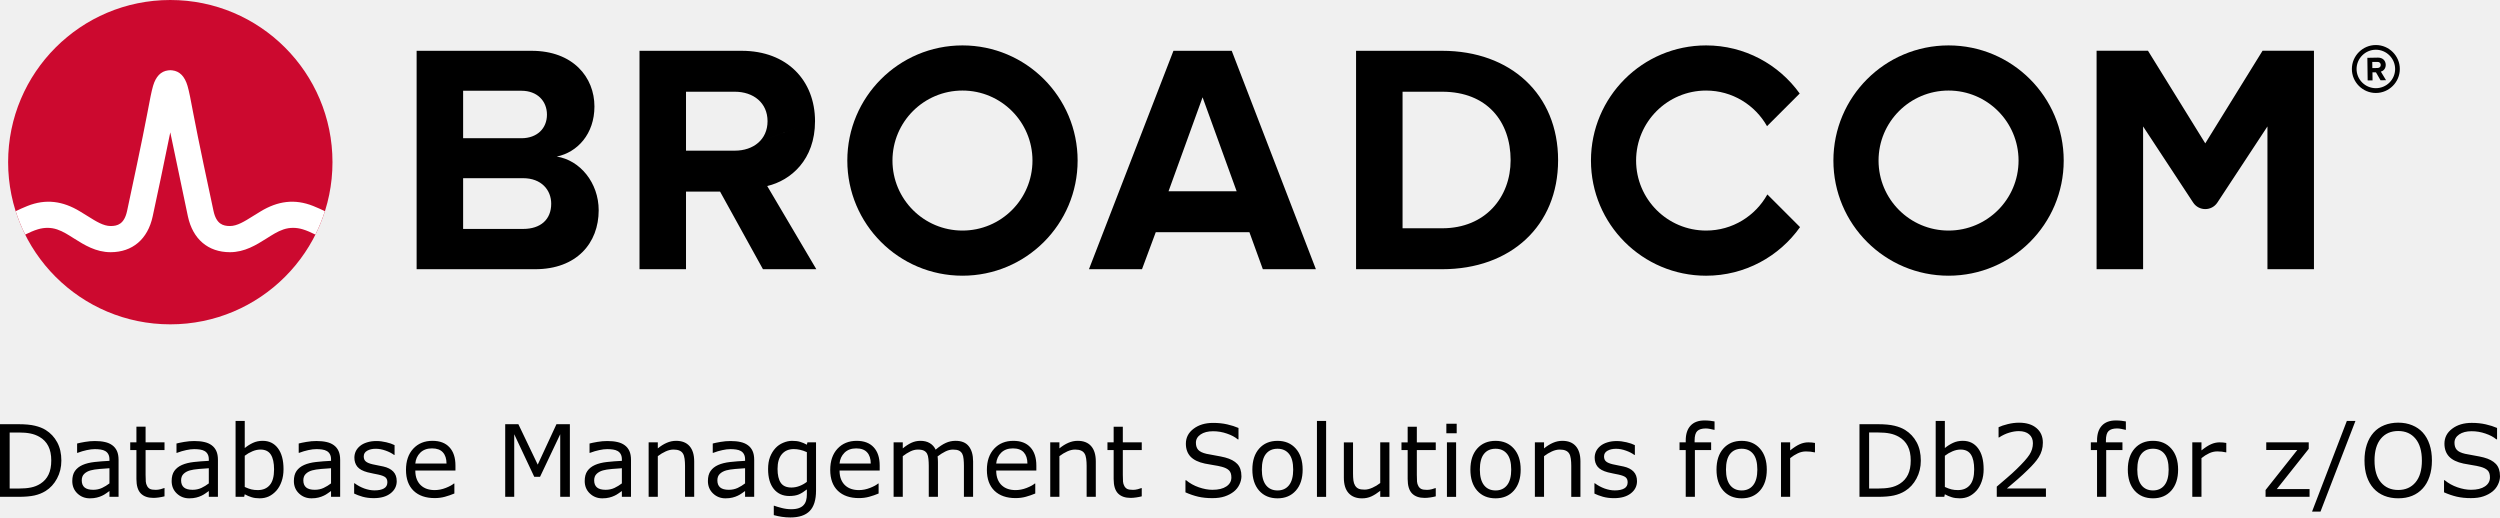
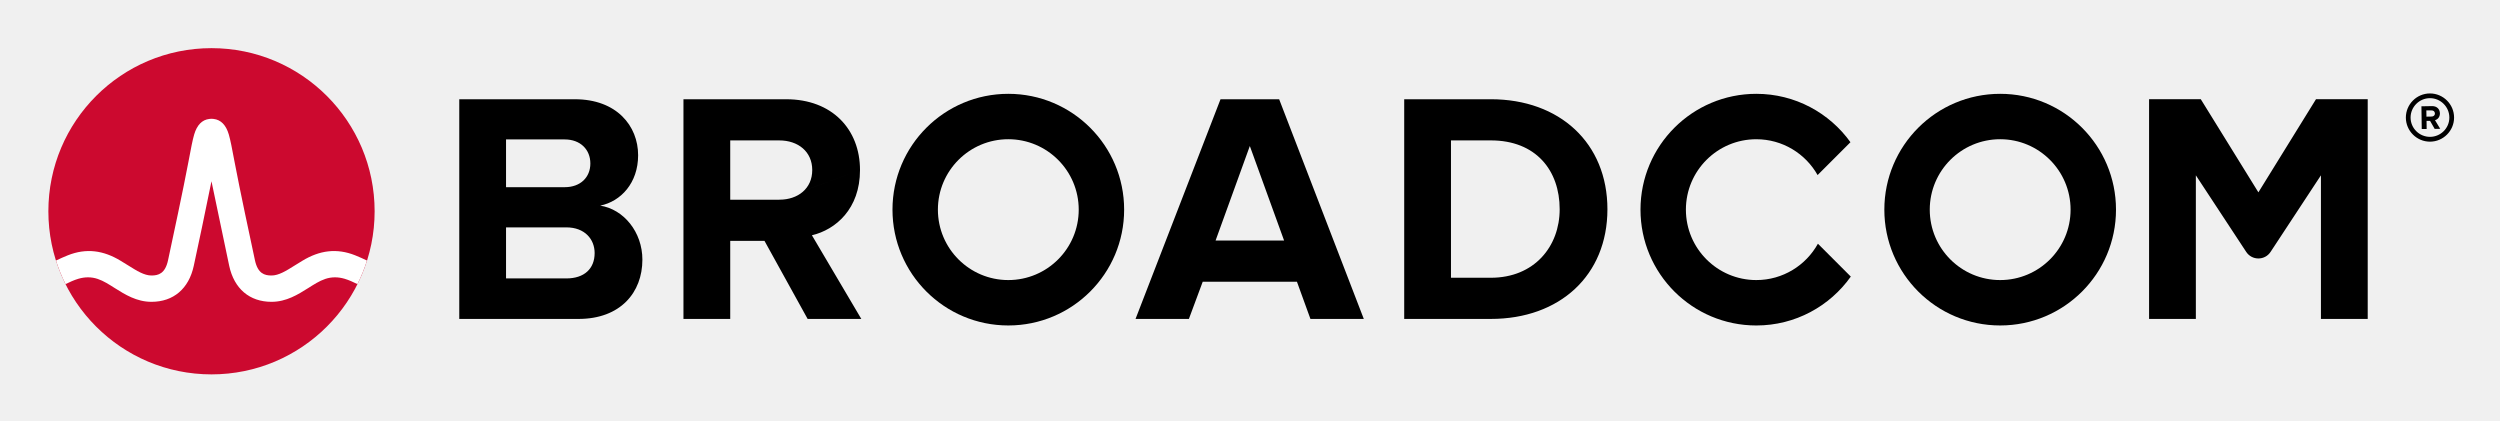
- <svg xmlns="http://www.w3.org/2000/svg" xmlns:xlink="http://www.w3.org/1999/xlink" role="img" viewBox="-4.53 -4.53 250.278 51.803" version="1.1" id="svg4" width="250.278" height="51.803">
-   <defs id="defs4" />
-   <path d="m 233.319,4.298 c -1.06,0 -1.93,-0.86 -1.93,-1.92 0,-1.06 0.87,-1.93 1.93,-1.93 1.06,0 1.93,0.87 1.93,1.93 0,1.06 -0.87,1.92 -1.93,1.92 m 0,-4.32 c -1.32,0 -2.4,1.08 -2.4,2.4 0,1.32 1.08,2.4 2.4,2.4 1.32,0 2.4,-1.08 2.4,-2.4 0,-1.32 -1.08,-2.4 -2.4,-2.4" id="path1" />
-   <path d="m 233.479,2.278 -0.51,0.01 -0.01,-0.62 h 0.51 c 0.19,-0.01 0.34,0.11 0.34,0.3 0.01,0.19 -0.14,0.31 -0.33,0.31 m 0.83,-0.32 c -0.01,-0.42 -0.3,-0.72 -0.77,-0.72 l -1.07,0.02 0.03,2.26 h 0.49 l -0.01,-0.81 h 0.35 l 0.46,0.8 0.55,-0.01 -0.52,-0.86 c 0.24,-0.06 0.49,-0.28 0.49,-0.68 M 47.833,18.389 h -5.999 V 4.555 h 5.835 c 1.574,0 2.557,1.016 2.557,2.393 0,1.377 -0.983,2.36 -2.557,2.36 h -6.67 v 4 h 6.834 c 1.836,0 2.819,1.18 2.819,2.556 0,1.574 -1.049,2.525 -2.819,2.525 m 3.376,-7.245 c 2.066,-0.426 3.771,-2.262 3.771,-5.015 0,-2.918 -2.131,-5.573 -6.295,-5.573 h -11.506 V 22.421 h 11.867 c 4.163,0 6.359,-2.623 6.359,-5.901 0,-2.754 -1.868,-5.015 -4.196,-5.376 m 17.823,-0.59 h -5.033 v 4.098 h 3.558 l 4.294,7.769 h 5.343 l -4.917,-8.327 c 2.361,-0.557 4.786,-2.622 4.786,-6.49 m 0,0 c 0,-4.065 -2.786,-7.048 -7.343,-7.048 h -10.228 V 22.42 h 4.655 V 4.653 h 4.885 c 1.869,0 3.278,1.114 3.278,2.95 0,1.836 -1.409,2.95 -3.278,2.95 m 43.421,4.065 3.409,-9.408 3.41,9.408 z m 0.492,-14.063 -8.458,21.865 h 5.31 l 1.377,-3.704 h 9.376 l 1.344,3.704 h 5.311 l -8.425,-21.865 z m 26.904,17.767 h -3.967 V 4.653 h 3.967 c 4.491,0 6.851,2.983 6.851,6.852 0,3.704 -2.524,6.818 -6.851,6.818 m 0,-17.767 h -8.622 V 22.421 h 8.622 c 6.851,0 11.604,-4.327 11.604,-10.916 0,-6.589 -4.753,-10.949 -11.604,-10.949 m 82.127,-0.004 -5.734,9.27 -5.734,-9.27 h -5.146 V 22.42 h 4.656 V 8.127 l 5.012,7.622 c 0.574,0.871 1.851,0.871 2.424,0 l 5.013,-7.622 V 22.42 h 4.656 V 0.551 Z" id="path2" />
-   <path id="a" d="m 91.824,18.552 c -3.871,0 -7.008,-3.138 -7.008,-7.008 0,-3.871 3.137,-7.009 7.008,-7.009 3.87,0 7.008,3.138 7.008,7.009 0,3.87 -3.138,7.008 -7.008,7.008 m 0,-18.536 c -6.367,0 -11.528,5.161 -11.528,11.528 0,6.366 5.161,11.527 11.528,11.527 6.366,0 11.528,-5.161 11.528,-11.527 0,-6.367 -5.162,-11.528 -11.528,-11.528" />
-   <path d="m 172.402,14.935 c -1.195,2.156 -3.492,3.617 -6.132,3.617 -3.87,0 -7.008,-3.138 -7.008,-7.008 0,-3.871 3.138,-7.008 7.008,-7.008 2.618,0 4.897,1.438 6.1,3.565 l 3.27,-3.269 c -2.092,-2.915 -5.508,-4.816 -9.37,-4.816 -6.367,0 -11.527,5.161 -11.527,11.528 0,6.366 5.16,11.528 11.527,11.528 3.883,0 7.316,-1.922 9.404,-4.865 z" id="path3" />
-   <use transform="translate(98.718)" xlink:href="#a" id="use3" />
-   <ellipse cx="12.519" cy="11.705" fill="#cc092f" rx="16.236" ry="16.235" id="ellipse3" />
-   <path fill="#ffffff" d="m 26.824,16.091 c -1.857,-0.74 -3.557,-0.492 -5.261,0.541 0,0 -0.621,0.379 -0.807,0.496 -0.794,0.498 -1.543,0.97 -2.263,0.97 -0.687,0 -1.363,-0.184 -1.649,-1.513 -0.446,-2.073 -1.534,-7.167 -2.009,-9.69 -0.279,-1.483 -0.432,-2.282 -0.591,-2.825 -0.28,-0.954 -0.792,-1.473 -1.519,-1.556 0,0 -0.114,-0.016 -0.207,-0.016 -0.092,0 -0.218,0.018 -0.218,0.018 -0.72,0.086 -1.229,0.605 -1.507,1.554 -0.159,0.543 -0.312,1.342 -0.591,2.825 -0.475,2.523 -1.563,7.617 -2.009,9.69 -0.286,1.329 -0.962,1.513 -1.649,1.513 -0.72,0 -1.469,-0.472 -2.263,-0.97 -0.186,-0.117 -0.808,-0.496 -0.808,-0.496 -1.703,-1.033 -3.404,-1.281 -5.26,-0.541 -0.401,0.16 -0.796,0.339 -1.172,0.52 0.257,0.806 0.577,1.599 0.95,2.344 0.411,-0.202 0.842,-0.402 1.282,-0.532 0.634,-0.187 1.284,-0.197 1.914,0.014 0.612,0.205 1.157,0.568 1.7,0.909 1.023,0.643 2.182,1.372 3.657,1.372 2.186,0 3.72,-1.305 4.21,-3.581 0.38,-1.764 1.222,-5.702 1.763,-8.418 0,0 1.386,6.654 1.765,8.418 0.49,2.276 2.025,3.581 4.211,3.581 1.475,0 2.634,-0.729 3.657,-1.372 0.543,-0.341 1.088,-0.704 1.7,-0.909 0.629,-0.211 1.28,-0.201 1.914,-0.014 0.44,0.13 0.87,0.331 1.281,0.533 0.374,-0.745 0.693,-1.539 0.95,-2.345 -0.376,-0.181 -0.77,-0.36 -1.171,-0.52" id="path4" />
-   <path d="m 1.613,41.58 q 0,0.991 -0.435,1.797 -0.43,0.806 -1.147,1.25 -0.498,0.308 -1.113,0.444 Q -1.693,45.208 -2.694,45.208 h -1.836 v -7.271 h 1.816 q 1.064,0 1.689,0.156 0.63,0.151 1.064,0.42 0.742,0.464 1.157,1.235 Q 1.613,40.52 1.613,41.58 Z m -1.011,-0.015 q 0,-0.854 -0.298,-1.44 Q 0.006,39.539 -0.585,39.202 -1.014,38.958 -1.498,38.865 -1.981,38.768 -2.655,38.768 h -0.908 v 5.61 h 0.908 q 0.698,0 1.216,-0.103 0.522,-0.103 0.957,-0.381 0.542,-0.347 0.811,-0.913 0.273,-0.566 0.273,-1.416 z M 7.34,45.208 H 6.427 V 44.627 Q 6.305,44.71 6.095,44.861 5.89,45.008 5.695,45.096 5.465,45.208 5.167,45.281 q -0.298,0.078 -0.698,0.078 -0.737,0 -1.25,-0.488 -0.513,-0.488 -0.513,-1.245 0,-0.62 0.264,-1.001 0.269,-0.386 0.762,-0.605 0.498,-0.22 1.196,-0.298 0.698,-0.078 1.499,-0.117 v -0.142 q 0,-0.312 -0.112,-0.518 -0.107,-0.205 -0.312,-0.322 -0.195,-0.112 -0.469,-0.151 -0.273,-0.039 -0.571,-0.039 -0.361,0 -0.806,0.098 -0.444,0.093 -0.918,0.273 h -0.049 v -0.933 q 0.269,-0.073 0.776,-0.161 0.508,-0.088 1.001,-0.088 0.576,0 1.001,0.098 0.43,0.093 0.742,0.322 0.308,0.225 0.469,0.581 0.161,0.356 0.161,0.884 z M 6.427,43.865 v -1.519 q -0.42,0.024 -0.991,0.073 -0.566,0.049 -0.898,0.142 -0.396,0.112 -0.64,0.352 -0.244,0.234 -0.244,0.649 0,0.469 0.283,0.708 0.283,0.234 0.864,0.234 0.483,0 0.884,-0.186 0.4,-0.19 0.742,-0.454 z m 5.513,1.294 q -0.259,0.068 -0.566,0.112 -0.303,0.044 -0.542,0.044 -0.835,0 -1.27,-0.449 Q 9.127,44.417 9.127,43.426 V 40.525 H 8.507 v -0.771 h 0.62 v -1.567 h 0.918 v 1.567 h 1.895 v 0.771 h -1.895 v 2.485 q 0,0.43 0.02,0.674 0.02,0.239 0.137,0.449 0.107,0.195 0.293,0.288 0.19,0.088 0.576,0.088 0.225,0 0.469,-0.063 0.244,-0.068 0.352,-0.112 h 0.049 z m 5.347,0.049 h -0.913 v -0.581 q -0.122,0.083 -0.332,0.234 -0.205,0.146 -0.4,0.234 -0.229,0.112 -0.527,0.186 -0.298,0.078 -0.698,0.078 -0.737,0 -1.25,-0.488 -0.513,-0.488 -0.513,-1.245 0,-0.62 0.264,-1.001 0.269,-0.386 0.762,-0.605 0.498,-0.22 1.196,-0.298 0.698,-0.078 1.499,-0.117 v -0.142 q 0,-0.312 -0.112,-0.518 -0.107,-0.205 -0.312,-0.322 -0.195,-0.112 -0.469,-0.151 -0.273,-0.039 -0.571,-0.039 -0.361,0 -0.806,0.098 -0.444,0.093 -0.918,0.273 h -0.049 v -0.933 q 0.269,-0.073 0.776,-0.161 0.508,-0.088 1.001,-0.088 0.576,0 1.001,0.098 0.43,0.093 0.742,0.322 0.308,0.225 0.469,0.581 0.161,0.356 0.161,0.884 z m -0.913,-1.343 v -1.519 q -0.42,0.024 -0.991,0.073 -0.566,0.049 -0.898,0.142 -0.396,0.112 -0.64,0.352 -0.244,0.234 -0.244,0.649 0,0.469 0.283,0.708 0.283,0.234 0.864,0.234 0.483,0 0.884,-0.186 0.4,-0.19 0.742,-0.454 z m 7.48,-1.426 q 0,0.684 -0.195,1.23 -0.19,0.547 -0.518,0.918 -0.347,0.386 -0.762,0.581 -0.415,0.19 -0.913,0.19 -0.464,0 -0.811,-0.112 -0.347,-0.107 -0.684,-0.293 L 19.913,45.208 h -0.859 v -7.598 h 0.918 v 2.715 q 0.386,-0.317 0.82,-0.518 0.435,-0.205 0.977,-0.205 0.967,0 1.523,0.742 0.562,0.742 0.562,2.095 z m -0.947,0.024 q 0,-0.977 -0.322,-1.479 -0.322,-0.508 -1.04,-0.508 -0.4,0 -0.811,0.176 -0.41,0.171 -0.762,0.444 v 3.125 q 0.391,0.176 0.669,0.244 0.283,0.068 0.64,0.068 0.762,0 1.191,-0.498 0.435,-0.503 0.435,-1.572 z m 6.616,2.744 h -0.913 v -0.581 q -0.122,0.083 -0.332,0.234 -0.205,0.146 -0.4,0.234 -0.229,0.112 -0.527,0.186 -0.298,0.078 -0.698,0.078 -0.737,0 -1.25,-0.488 -0.513,-0.488 -0.513,-1.245 0,-0.62 0.264,-1.001 0.269,-0.386 0.762,-0.605 0.498,-0.22 1.196,-0.298 0.698,-0.078 1.499,-0.117 v -0.142 q 0,-0.312 -0.112,-0.518 -0.107,-0.205 -0.312,-0.322 -0.195,-0.112 -0.469,-0.151 -0.273,-0.039 -0.571,-0.039 -0.361,0 -0.806,0.098 -0.444,0.093 -0.918,0.273 h -0.049 v -0.933 q 0.269,-0.073 0.776,-0.161 0.508,-0.088 1.001,-0.088 0.576,0 1.001,0.098 0.43,0.093 0.742,0.322 0.308,0.225 0.469,0.581 0.161,0.356 0.161,0.884 z m -0.913,-1.343 v -1.519 q -0.42,0.024 -0.991,0.073 -0.566,0.049 -0.898,0.142 -0.396,0.112 -0.64,0.352 -0.244,0.234 -0.244,0.649 0,0.469 0.283,0.708 0.283,0.234 0.864,0.234 0.483,0 0.884,-0.186 0.4,-0.19 0.742,-0.454 z m 6.577,-0.229 q 0,0.747 -0.62,1.226 -0.615,0.479 -1.685,0.479 -0.605,0 -1.113,-0.142 -0.503,-0.146 -0.845,-0.317 v -1.03 h 0.049 q 0.435,0.327 0.967,0.522 0.532,0.19 1.021,0.19 0.605,0 0.947,-0.195 0.342,-0.195 0.342,-0.615 0,-0.322 -0.186,-0.488 -0.186,-0.166 -0.713,-0.283 -0.195,-0.044 -0.513,-0.103 -0.312,-0.059 -0.571,-0.127 -0.718,-0.19 -1.021,-0.557 -0.298,-0.371 -0.298,-0.908 0,-0.337 0.137,-0.635 0.142,-0.298 0.425,-0.532 0.273,-0.229 0.693,-0.361 0.425,-0.137 0.947,-0.137 0.488,0 0.986,0.122 0.503,0.117 0.835,0.288 v 0.981 h -0.049 q -0.352,-0.259 -0.854,-0.435 -0.503,-0.181 -0.986,-0.181 -0.503,0 -0.85,0.195 -0.347,0.19 -0.347,0.571 0,0.337 0.21,0.508 0.205,0.171 0.664,0.278 0.254,0.059 0.566,0.117 0.317,0.059 0.527,0.107 0.64,0.146 0.986,0.503 0.347,0.361 0.347,0.957 z m 5.879,-1.06 h -4.019 q 0,0.503 0.151,0.879 0.151,0.371 0.415,0.61 0.254,0.234 0.601,0.352 0.352,0.117 0.771,0.117 0.557,0 1.118,-0.22 0.566,-0.225 0.806,-0.439 h 0.049 v 1.001 q -0.464,0.195 -0.947,0.327 -0.483,0.132 -1.016,0.132 -1.357,0 -2.119,-0.732 -0.762,-0.737 -0.762,-2.09 0,-1.338 0.728,-2.124 0.732,-0.786 1.924,-0.786 1.104,0 1.699,0.645 0.601,0.645 0.601,1.831 z m -0.894,-0.703 q -0.005,-0.723 -0.366,-1.118 -0.356,-0.396 -1.089,-0.396 -0.737,0 -1.177,0.435 -0.435,0.435 -0.493,1.079 z M 52.521,45.208 h -0.967 v -6.265 l -2.021,4.263 H 48.956 L 46.95,38.943 V 45.208 h -0.903 v -7.271 h 1.318 l 1.938,4.048 1.875,-4.048 h 1.343 z m 6.118,0 h -0.913 v -0.581 q -0.122,0.083 -0.332,0.234 -0.205,0.146 -0.4,0.234 -0.229,0.112 -0.527,0.186 -0.298,0.078 -0.698,0.078 -0.737,0 -1.25,-0.488 -0.513,-0.488 -0.513,-1.245 0,-0.62 0.264,-1.001 0.269,-0.386 0.762,-0.605 0.498,-0.22 1.196,-0.298 0.698,-0.078 1.499,-0.117 v -0.142 q 0,-0.312 -0.112,-0.518 -0.107,-0.205 -0.312,-0.322 -0.195,-0.112 -0.469,-0.151 -0.273,-0.039 -0.571,-0.039 -0.361,0 -0.806,0.098 -0.444,0.093 -0.918,0.273 h -0.049 v -0.933 q 0.269,-0.073 0.776,-0.161 0.508,-0.088 1.001,-0.088 0.576,0 1.001,0.098 0.43,0.093 0.742,0.322 0.308,0.225 0.469,0.581 0.161,0.356 0.161,0.884 z m -0.913,-1.343 v -1.519 q -0.42,0.024 -0.991,0.073 -0.566,0.049 -0.898,0.142 -0.396,0.112 -0.64,0.352 -0.244,0.234 -0.244,0.649 0,0.469 0.283,0.708 0.283,0.234 0.864,0.234 0.483,0 0.884,-0.186 0.4,-0.19 0.742,-0.454 z M 64.967,45.208 H 64.049 v -3.105 q 0,-0.376 -0.044,-0.703 -0.044,-0.332 -0.161,-0.518 -0.122,-0.205 -0.352,-0.303 -0.229,-0.103 -0.596,-0.103 -0.376,0 -0.786,0.186 -0.41,0.186 -0.786,0.474 V 45.208 h -0.918 v -5.454 h 0.918 v 0.605 q 0.43,-0.356 0.889,-0.557 0.459,-0.2 0.942,-0.2 0.884,0 1.348,0.532 0.464,0.532 0.464,1.533 z m 6.006,0 h -0.913 v -0.581 q -0.122,0.083 -0.332,0.234 -0.205,0.146 -0.4,0.234 -0.229,0.112 -0.527,0.186 -0.298,0.078 -0.698,0.078 -0.737,0 -1.25,-0.488 -0.513,-0.488 -0.513,-1.245 0,-0.62 0.264,-1.001 0.269,-0.386 0.762,-0.605 0.498,-0.22 1.196,-0.298 0.698,-0.078 1.499,-0.117 v -0.142 q 0,-0.312 -0.112,-0.518 -0.107,-0.205 -0.312,-0.322 -0.195,-0.112 -0.469,-0.151 -0.273,-0.039 -0.571,-0.039 -0.361,0 -0.806,0.098 -0.444,0.093 -0.918,0.273 h -0.049 v -0.933 q 0.269,-0.073 0.776,-0.161 0.508,-0.088 1.001,-0.088 0.576,0 1.001,0.098 0.43,0.093 0.742,0.322 0.308,0.225 0.469,0.581 0.161,0.356 0.161,0.884 z m -0.913,-1.343 v -1.519 q -0.42,0.024 -0.991,0.073 -0.566,0.049 -0.898,0.142 -0.396,0.112 -0.64,0.352 -0.244,0.234 -0.244,0.649 0,0.469 0.283,0.708 0.283,0.234 0.864,0.234 0.483,0 0.884,-0.186 0.4,-0.19 0.742,-0.454 z m 7.104,0.723 q 0,1.387 -0.63,2.036 -0.63,0.649 -1.938,0.649 -0.435,0 -0.85,-0.063 -0.41,-0.059 -0.811,-0.171 v -0.938 h 0.049 q 0.225,0.088 0.713,0.215 0.488,0.132 0.977,0.132 0.469,0 0.776,-0.112 0.308,-0.112 0.479,-0.312 0.171,-0.19 0.244,-0.459 0.073,-0.269 0.073,-0.601 v -0.498 q -0.415,0.332 -0.796,0.498 -0.376,0.161 -0.962,0.161 -0.977,0 -1.553,-0.703 -0.571,-0.708 -0.571,-1.992 0,-0.703 0.195,-1.211 0.2,-0.513 0.542,-0.884 0.317,-0.347 0.771,-0.537 0.454,-0.195 0.903,-0.195 0.474,0 0.791,0.098 0.322,0.093 0.679,0.288 l 0.059,-0.234 h 0.859 z m -0.918,-0.879 v -2.974 q -0.366,-0.166 -0.684,-0.234 -0.312,-0.073 -0.625,-0.073 -0.757,0 -1.191,0.508 -0.435,0.508 -0.435,1.475 0,0.918 0.322,1.392 0.322,0.474 1.069,0.474 0.4,0 0.801,-0.151 0.405,-0.156 0.742,-0.415 z m 7.29,-1.133 H 79.518 q 0,0.503 0.151,0.879 0.151,0.371 0.415,0.61 0.254,0.234 0.601,0.352 0.352,0.117 0.771,0.117 0.557,0 1.118,-0.22 0.566,-0.225 0.806,-0.439 h 0.049 v 1.001 q -0.464,0.195 -0.947,0.327 -0.483,0.132 -1.016,0.132 -1.357,0 -2.119,-0.732 -0.762,-0.737 -0.762,-2.09 0,-1.338 0.728,-2.124 0.732,-0.786 1.924,-0.786 1.104,0 1.699,0.645 0.601,0.645 0.601,1.831 z M 82.643,41.873 q -0.005,-0.723 -0.366,-1.118 -0.356,-0.396 -1.089,-0.396 -0.737,0 -1.177,0.435 -0.435,0.435 -0.493,1.079 z M 92.887,45.208 h -0.918 v -3.105 q 0,-0.352 -0.034,-0.679 -0.029,-0.327 -0.132,-0.522 -0.112,-0.21 -0.322,-0.317 -0.21,-0.107 -0.605,-0.107 -0.386,0 -0.771,0.195 -0.386,0.19 -0.771,0.488 0.015,0.112 0.024,0.264 0.01,0.146 0.01,0.293 V 45.208 h -0.918 v -3.105 q 0,-0.361 -0.034,-0.684 -0.029,-0.327 -0.132,-0.522 -0.112,-0.21 -0.322,-0.312 -0.21,-0.107 -0.605,-0.107 -0.376,0 -0.757,0.186 -0.376,0.186 -0.752,0.474 V 45.208 h -0.918 v -5.454 h 0.918 v 0.605 q 0.43,-0.356 0.854,-0.557 0.43,-0.2 0.913,-0.2 0.557,0 0.942,0.234 0.391,0.234 0.581,0.649 0.557,-0.469 1.016,-0.674 0.459,-0.21 0.981,-0.21 0.898,0 1.323,0.547 0.43,0.542 0.43,1.519 z m 6.333,-2.632 h -4.019 q 0,0.503 0.151,0.879 0.151,0.371 0.415,0.61 0.254,0.234 0.601,0.352 0.352,0.117 0.771,0.117 0.557,0 1.118,-0.22 0.566,-0.225 0.806,-0.439 h 0.049 v 1.001 q -0.464,0.195 -0.947,0.327 -0.483,0.132 -1.016,0.132 -1.357,0 -2.119,-0.732 -0.762,-0.737 -0.762,-2.09 0,-1.338 0.728,-2.124 0.732,-0.786 1.924,-0.786 1.104,0 1.699,0.645 0.601,0.645 0.601,1.831 z m -0.894,-0.703 q -0.005,-0.723 -0.366,-1.118 -0.356,-0.396 -1.089,-0.396 -0.737,0 -1.177,0.435 -0.435,0.435 -0.493,1.079 z M 105.172,45.208 h -0.918 v -3.105 q 0,-0.376 -0.044,-0.703 -0.044,-0.332 -0.161,-0.518 -0.122,-0.205 -0.352,-0.303 -0.229,-0.103 -0.596,-0.103 -0.376,0 -0.786,0.186 -0.41,0.186 -0.786,0.474 V 45.208 h -0.918 v -5.454 h 0.918 v 0.605 q 0.43,-0.356 0.889,-0.557 0.459,-0.2 0.942,-0.2 0.884,0 1.348,0.532 0.464,0.532 0.464,1.533 z m 4.6,-0.049 q -0.259,0.068 -0.566,0.112 -0.303,0.044 -0.542,0.044 -0.835,0 -1.27,-0.449 -0.435,-0.449 -0.435,-1.44 v -2.9 h -0.62 v -0.771 h 0.62 v -1.567 h 0.918 v 1.567 h 1.895 v 0.771 h -1.895 v 2.485 q 0,0.43 0.019,0.674 0.019,0.239 0.137,0.449 0.107,0.195 0.293,0.288 0.19,0.088 0.576,0.088 0.225,0 0.469,-0.063 0.244,-0.068 0.352,-0.112 h 0.049 z m 9.98,-2.026 q 0,0.425 -0.2,0.84 -0.195,0.415 -0.552,0.703 -0.391,0.312 -0.913,0.488 -0.518,0.176 -1.25,0.176 -0.786,0 -1.416,-0.146 -0.625,-0.146 -1.274,-0.435 v -1.211 h 0.068 q 0.552,0.459 1.274,0.708 0.723,0.249 1.357,0.249 0.898,0 1.396,-0.337 0.503,-0.337 0.503,-0.898 0,-0.483 -0.239,-0.713 -0.234,-0.229 -0.718,-0.356 -0.366,-0.098 -0.796,-0.161 -0.425,-0.063 -0.903,-0.161 -0.967,-0.205 -1.436,-0.698 -0.464,-0.498 -0.464,-1.294 0,-0.913 0.771,-1.494 0.771,-0.586 1.958,-0.586 0.767,0 1.406,0.146 0.64,0.146 1.133,0.361 v 1.143 h -0.068 q -0.415,-0.352 -1.094,-0.581 -0.674,-0.234 -1.382,-0.234 -0.776,0 -1.25,0.322 -0.469,0.322 -0.469,0.83 0,0.454 0.234,0.713 0.234,0.259 0.825,0.396 0.312,0.068 0.889,0.166 0.576,0.098 0.977,0.2 0.811,0.215 1.221,0.649 0.41,0.435 0.41,1.216 z m 6.128,-0.649 q 0,1.333 -0.684,2.104 -0.684,0.771 -1.831,0.771 -1.157,0 -1.841,-0.771 -0.679,-0.771 -0.679,-2.104 0,-1.333 0.679,-2.104 0.684,-0.776 1.841,-0.776 1.147,0 1.831,0.776 0.684,0.771 0.684,2.104 z m -0.947,0 q 0,-1.06 -0.415,-1.572 -0.415,-0.518 -1.152,-0.518 -0.747,0 -1.162,0.518 -0.41,0.513 -0.41,1.572 0,1.025 0.415,1.558 0.415,0.527 1.157,0.527 0.732,0 1.147,-0.522 0.42,-0.527 0.42,-1.562 z m 3.296,2.725 h -0.918 v -7.598 h 0.918 z m 6.338,0 h -0.918 v -0.605 q -0.464,0.366 -0.889,0.562 -0.425,0.195 -0.938,0.195 -0.859,0 -1.338,-0.522 -0.479,-0.527 -0.479,-1.543 v -3.54 h 0.918 v 3.105 q 0,0.415 0.039,0.713 0.039,0.293 0.166,0.503 0.132,0.215 0.342,0.312 0.21,0.098 0.61,0.098 0.356,0 0.776,-0.186 0.425,-0.186 0.791,-0.474 v -4.072 h 0.918 z m 4.639,-0.049 q -0.259,0.068 -0.566,0.112 -0.303,0.044 -0.542,0.044 -0.835,0 -1.27,-0.449 -0.435,-0.449 -0.435,-1.44 v -2.9 h -0.62 v -0.771 h 0.62 v -1.567 h 0.918 v 1.567 h 1.895 v 0.771 h -1.895 v 2.485 q 0,0.43 0.019,0.674 0.019,0.239 0.137,0.449 0.107,0.195 0.293,0.288 0.19,0.088 0.576,0.088 0.225,0 0.469,-0.063 0.244,-0.068 0.352,-0.112 h 0.049 z m 2.095,-6.318 h -1.035 v -0.952 h 1.035 z m -0.059,6.367 h -0.918 v -5.454 h 0.918 z m 6.465,-2.725 q 0,1.333 -0.684,2.104 -0.684,0.771 -1.831,0.771 -1.157,0 -1.841,-0.771 -0.679,-0.771 -0.679,-2.104 0,-1.333 0.679,-2.104 0.684,-0.776 1.841,-0.776 1.147,0 1.831,0.776 0.684,0.771 0.684,2.104 z m -0.947,0 q 0,-1.06 -0.415,-1.572 -0.415,-0.518 -1.152,-0.518 -0.747,0 -1.162,0.518 -0.41,0.513 -0.41,1.572 0,1.025 0.415,1.558 0.415,0.527 1.157,0.527 0.732,0 1.147,-0.522 0.42,-0.527 0.42,-1.562 z m 6.929,2.725 h -0.918 v -3.105 q 0,-0.376 -0.044,-0.703 -0.044,-0.332 -0.161,-0.518 -0.122,-0.205 -0.352,-0.303 -0.229,-0.103 -0.596,-0.103 -0.376,0 -0.786,0.186 -0.41,0.186 -0.786,0.474 V 45.208 h -0.918 v -5.454 h 0.918 v 0.605 q 0.43,-0.356 0.889,-0.557 0.459,-0.2 0.942,-0.2 0.884,0 1.348,0.532 0.464,0.532 0.464,1.533 z m 5.664,-1.572 q 0,0.747 -0.62,1.226 -0.615,0.479 -1.685,0.479 -0.605,0 -1.113,-0.142 -0.503,-0.146 -0.845,-0.317 v -1.03 h 0.049 q 0.435,0.327 0.967,0.522 0.532,0.19 1.021,0.19 0.605,0 0.947,-0.195 0.342,-0.195 0.342,-0.615 0,-0.322 -0.186,-0.488 -0.186,-0.166 -0.713,-0.283 -0.195,-0.044 -0.513,-0.103 -0.312,-0.059 -0.571,-0.127 -0.718,-0.19 -1.02,-0.557 -0.298,-0.371 -0.298,-0.908 0,-0.337 0.137,-0.635 0.142,-0.298 0.425,-0.532 0.273,-0.229 0.693,-0.361 0.425,-0.137 0.947,-0.137 0.488,0 0.986,0.122 0.503,0.117 0.835,0.288 v 0.981 h -0.049 q -0.352,-0.259 -0.854,-0.435 -0.503,-0.181 -0.986,-0.181 -0.503,0 -0.85,0.195 -0.347,0.19 -0.347,0.571 0,0.337 0.21,0.508 0.205,0.171 0.664,0.278 0.254,0.059 0.566,0.117 0.317,0.059 0.527,0.107 0.64,0.146 0.986,0.503 0.347,0.361 0.347,0.957 z m 7.764,-5.137 h -0.049 q -0.151,-0.044 -0.396,-0.088 -0.244,-0.049 -0.43,-0.049 -0.591,0 -0.859,0.264 -0.264,0.259 -0.264,0.942 v 0.186 h 1.655 v 0.771 h -1.626 V 45.208 h -0.918 v -4.683 h -0.62 v -0.771 h 0.62 v -0.181 q 0,-0.972 0.483,-1.489 0.483,-0.522 1.396,-0.522 0.308,0 0.552,0.029 0.249,0.029 0.454,0.068 z m 5.229,3.984 q 0,1.333 -0.684,2.104 -0.684,0.771 -1.831,0.771 -1.157,0 -1.841,-0.771 -0.679,-0.771 -0.679,-2.104 0,-1.333 0.679,-2.104 0.684,-0.776 1.841,-0.776 1.147,0 1.831,0.776 0.684,0.771 0.684,2.104 z m -0.947,0 q 0,-1.06 -0.415,-1.572 -0.415,-0.518 -1.152,-0.518 -0.747,0 -1.162,0.518 -0.41,0.513 -0.41,1.572 0,1.025 0.415,1.558 0.415,0.527 1.157,0.527 0.732,0 1.147,-0.522 0.42,-0.527 0.42,-1.562 z m 5.771,-1.729 h -0.049 q -0.205,-0.049 -0.4,-0.068 -0.19,-0.024 -0.454,-0.024 -0.425,0 -0.82,0.19 -0.396,0.186 -0.762,0.483 V 45.208 h -0.918 v -5.454 h 0.918 v 0.806 q 0.547,-0.439 0.962,-0.62 0.42,-0.186 0.854,-0.186 0.239,0 0.347,0.015 0.107,0.01 0.322,0.044 z m 10.596,0.825 q 0,0.991 -0.435,1.797 -0.43,0.806 -1.147,1.25 -0.498,0.308 -1.113,0.444 -0.61,0.137 -1.611,0.137 h -1.836 v -7.271 h 1.816 q 1.064,0 1.689,0.156 0.63,0.151 1.064,0.42 0.742,0.464 1.157,1.235 0.415,0.771 0.415,1.831 z m -1.011,-0.015 q 0,-0.854 -0.298,-1.44 -0.298,-0.586 -0.889,-0.923 -0.43,-0.244 -0.913,-0.337 -0.483,-0.098 -1.157,-0.098 h -0.908 v 5.61 h 0.908 q 0.698,0 1.216,-0.103 0.522,-0.103 0.957,-0.381 0.542,-0.347 0.811,-0.913 0.273,-0.566 0.273,-1.416 z m 7.3,0.874 q 0,0.684 -0.195,1.23 -0.19,0.547 -0.518,0.918 -0.347,0.386 -0.762,0.581 -0.415,0.19 -0.913,0.19 -0.464,0 -0.811,-0.112 -0.347,-0.107 -0.684,-0.293 l -0.059,0.254 h -0.859 v -7.598 h 0.918 v 2.715 q 0.386,-0.317 0.82,-0.518 0.435,-0.205 0.977,-0.205 0.967,0 1.523,0.742 0.562,0.742 0.562,2.095 z m -0.947,0.024 q 0,-0.977 -0.322,-1.479 -0.322,-0.508 -1.04,-0.508 -0.4,0 -0.811,0.176 -0.41,0.171 -0.762,0.444 v 3.125 q 0.391,0.176 0.669,0.244 0.283,0.068 0.64,0.068 0.762,0 1.191,-0.498 0.435,-0.503 0.435,-1.572 z m 7.183,2.744 h -4.922 v -1.021 q 0.513,-0.439 1.025,-0.879 0.518,-0.439 0.962,-0.874 0.938,-0.908 1.284,-1.44 0.347,-0.537 0.347,-1.157 0,-0.566 -0.376,-0.884 -0.371,-0.322 -1.04,-0.322 -0.444,0 -0.962,0.156 -0.518,0.156 -1.011,0.479 h -0.049 v -1.025 q 0.347,-0.171 0.923,-0.312 0.581,-0.142 1.123,-0.142 1.118,0 1.753,0.542 0.635,0.537 0.635,1.46 0,0.415 -0.107,0.776 -0.103,0.356 -0.308,0.679 -0.19,0.303 -0.449,0.596 -0.254,0.293 -0.62,0.649 -0.522,0.513 -1.079,0.996 -0.557,0.479 -1.04,0.889 h 3.911 z m 8.003,-6.709 h -0.049 q -0.151,-0.044 -0.396,-0.088 -0.244,-0.049 -0.43,-0.049 -0.591,0 -0.859,0.264 -0.264,0.259 -0.264,0.942 v 0.186 h 1.655 v 0.771 H 206.325 V 45.208 h -0.918 v -4.683 h -0.62 v -0.771 h 0.62 v -0.181 q 0,-0.972 0.483,-1.489 0.483,-0.522 1.396,-0.522 0.308,0 0.552,0.029 0.249,0.029 0.454,0.068 z m 5.229,3.984 q 0,1.333 -0.684,2.104 -0.684,0.771 -1.831,0.771 -1.157,0 -1.841,-0.771 -0.679,-0.771 -0.679,-2.104 0,-1.333 0.679,-2.104 0.684,-0.776 1.841,-0.776 1.147,0 1.831,0.776 0.684,0.771 0.684,2.104 z m -0.947,0 q 0,-1.06 -0.415,-1.572 -0.415,-0.518 -1.152,-0.518 -0.747,0 -1.162,0.518 -0.41,0.513 -0.41,1.572 0,1.025 0.415,1.558 0.415,0.527 1.157,0.527 0.732,0 1.147,-0.522 0.42,-0.527 0.42,-1.562 z m 5.771,-1.729 h -0.049 q -0.205,-0.049 -0.4,-0.068 -0.19,-0.024 -0.454,-0.024 -0.425,0 -0.82,0.19 -0.396,0.186 -0.762,0.483 V 45.208 h -0.918 v -5.454 h 0.918 v 0.806 q 0.547,-0.439 0.962,-0.62 0.42,-0.186 0.854,-0.186 0.239,0 0.347,0.015 0.107,0.01 0.322,0.044 z m 8.335,4.453 h -4.404 v -0.679 l 3.179,-4.009 h -3.11 v -0.767 h 4.253 v 0.654 l -3.193,4.023 h 3.276 z m 4.595,-7.598 -3.501,9.082 h -0.845 l 3.486,-9.082 z m 6.738,1.162 q 0.444,0.488 0.679,1.196 0.239,0.708 0.239,1.606 0,0.898 -0.244,1.611 -0.239,0.708 -0.674,1.182 -0.449,0.493 -1.064,0.742 -0.61,0.249 -1.396,0.249 -0.767,0 -1.396,-0.254 -0.625,-0.254 -1.064,-0.737 -0.439,-0.483 -0.679,-1.187 -0.234,-0.703 -0.234,-1.606 0,-0.889 0.234,-1.592 0.234,-0.708 0.684,-1.211 0.43,-0.479 1.064,-0.732 0.64,-0.254 1.392,-0.254 0.781,0 1.401,0.259 0.625,0.254 1.06,0.728 z m -0.088,2.803 q 0,-1.416 -0.635,-2.183 -0.635,-0.771 -1.733,-0.771 -1.108,0 -1.743,0.771 -0.63,0.767 -0.63,2.183 0,1.431 0.645,2.192 0.645,0.757 1.729,0.757 1.084,0 1.724,-0.757 0.645,-0.762 0.645,-2.192 z m 7.822,1.558 q 0,0.425 -0.2,0.84 -0.195,0.415 -0.552,0.703 -0.391,0.312 -0.913,0.488 -0.518,0.176 -1.25,0.176 -0.786,0 -1.416,-0.146 -0.625,-0.146 -1.274,-0.435 v -1.211 h 0.068 q 0.552,0.459 1.274,0.708 0.723,0.249 1.357,0.249 0.898,0 1.396,-0.337 0.503,-0.337 0.503,-0.898 0,-0.483 -0.239,-0.713 -0.234,-0.229 -0.718,-0.356 -0.366,-0.098 -0.796,-0.161 -0.425,-0.063 -0.903,-0.161 -0.967,-0.205 -1.436,-0.698 -0.464,-0.498 -0.464,-1.294 0,-0.913 0.771,-1.494 0.771,-0.586 1.958,-0.586 0.767,0 1.406,0.146 0.64,0.146 1.133,0.361 v 1.143 h -0.068 q -0.415,-0.352 -1.094,-0.581 -0.674,-0.234 -1.382,-0.234 -0.776,0 -1.25,0.322 -0.469,0.322 -0.469,0.83 0,0.454 0.234,0.713 0.234,0.259 0.825,0.396 0.312,0.068 0.889,0.166 0.576,0.098 0.977,0.2 0.811,0.215 1.221,0.649 0.41,0.435 0.41,1.216 z" id="text4" style="font-size:10px;text-anchor:middle" aria-label="Database Management Solutions for Db2 for z/OS" />
+ <svg xmlns="http://www.w3.org/2000/svg" xmlns:xlink="http://www.w3.org/1999/xlink" role="img" viewBox="-4.53 -4.53 248.82 41.82">
+   <path d="M237.32 9.09c-1.06 0-1.93-.86-1.93-1.92s.87-1.93 1.93-1.93 1.93.87 1.93 1.93-.87 1.92-1.93 1.92m0-4.32c-1.32 0-2.4 1.08-2.4 2.4 0 1.32 1.08 2.4 2.4 2.4 1.32 0 2.4-1.08 2.4-2.4 0-1.32-1.08-2.4-2.4-2.4" />
+   <path d="M237.48 7.07l-.51.01-.01-.62h.51c.19-.01.34.11.34.3.01.19-.14.31-.33.31m.83-.32c-.01-.42-.3-.72-.77-.72l-1.07.02.03 2.26h.49l-.01-.81h.35l.46.8.55-.01-.52-.86c.24-.06.49-.28.49-.68M51.834 23.18h-5.999V9.347h5.835c1.574 0 2.557 1.016 2.557 2.393 0 1.377-.983 2.36-2.557 2.36H45v4h6.834c1.836 0 2.819 1.18 2.819 2.556 0 1.574-1.049 2.525-2.819 2.525m3.376-7.245c2.066-.426 3.771-2.262 3.771-5.015 0-2.918-2.131-5.573-6.295-5.573h-11.506v21.865h11.867c4.163 0 6.359-2.623 6.359-5.901 0-2.754-1.868-5.015-4.196-5.376m17.823-.59H68v4.098h3.558l4.294 7.769h5.343l-4.917-8.327c2.361-.557 4.786-2.622 4.786-6.49m0 0c0-4.065-2.786-7.048-7.343-7.048h-10.228v21.865h4.655V9.445h4.885c1.869 0 3.278 1.114 3.278 2.95s-1.409 2.95-3.278 2.95m43.421 4.065l3.409-9.408 3.41 9.408zm.492-14.063l-8.458 21.865h5.31l1.377-3.704h9.376l1.344 3.704h5.311l-8.425-21.865zm26.904 17.767h-3.967v-13.67h3.967c4.491 0 6.851 2.983 6.851 6.852 0 3.704-2.524 6.818-6.851 6.818m0-17.767h-8.622v21.865h8.622c6.851 0 11.604-4.327 11.604-10.916s-4.753-10.949-11.604-10.949m82.127-.004l-5.734 9.27-5.734-9.27h-5.146v21.869h4.656v-14.293l5.012 7.622c.574.871 1.851.871 2.424 0l5.013-7.622v14.293h4.656V5.343z" />
+   <path id="a" d="M95.825 23.344c-3.871 0-7.008-3.138-7.008-7.008 0-3.871 3.137-7.009 7.008-7.009 3.87 0 7.008 3.138 7.008 7.009 0 3.87-3.138 7.008-7.008 7.008m0-18.536c-6.367 0-11.528 5.161-11.528 11.528 0 6.366 5.161 11.527 11.528 11.527 6.366 0 11.528-5.161 11.528-11.527 0-6.367-5.162-11.528-11.528-11.528" />
+   <path d="M176.404 19.727c-1.195 2.156-3.492 3.617-6.132 3.617-3.87 0-7.008-3.138-7.008-7.008 0-3.871 3.138-7.008 7.008-7.008 2.618 0 4.897 1.438 6.1 3.565l3.27-3.269c-2.092-2.915-5.508-4.816-9.37-4.816-6.367 0-11.527 5.161-11.527 11.528 0 6.366 5.16 11.528 11.527 11.528 3.883 0 7.316-1.922 9.404-4.865z" />
+   <use transform="translate(98.718)" xlink:href="#a" />
+   <ellipse cx="16.52" cy="16.497" fill="#cc092f" rx="16.236" ry="16.235" />
+   <path fill="#fff" d="M30.825 20.883c-1.857-.74-3.557-.492-5.261.541 0 0-.621.379-.807.496-.794.498-1.543.97-2.263.97-.687 0-1.363-.184-1.649-1.513-.446-2.073-1.534-7.167-2.009-9.69-.279-1.483-.432-2.282-.591-2.825-.28-.954-.792-1.473-1.519-1.556 0 0-.114-.016-.207-.016-.092 0-.218.018-.218.018-.72.086-1.229.605-1.507 1.554-.159.543-.312 1.342-.591 2.825-.475 2.523-1.563 7.617-2.009 9.69-.286 1.329-.962 1.513-1.649 1.513-.72 0-1.469-.472-2.263-.97-.186-.117-.808-.496-.808-.496-1.703-1.033-3.404-1.281-5.26-.541-.401.16-.796.339-1.172.52.257.806.577 1.599.95 2.344.411-.202.842-.402 1.282-.532.634-.187 1.284-.197 1.914.014.612.205 1.157.568 1.7.909 1.023.643 2.182 1.372 3.657 1.372 2.186 0 3.72-1.305 4.21-3.581.38-1.764 1.222-5.702 1.763-8.418 0 0 1.386 6.654 1.765 8.418.49 2.276 2.025 3.581 4.211 3.581 1.475 0 2.634-.729 3.657-1.372.543-.341 1.088-.704 1.7-.909.629-.211 1.28-.201 1.914-.014.44.13.87.331 1.281.533.374-.745.693-1.539.95-2.345-.376-.181-.77-.36-1.171-.52" />
+   <text x="50%" y="50" style="font: 10px sans-serif;alignment-baseline: middle; text-anchor:middle;">Database Management Solutions for Db2 for z/OS</text>
</svg>
